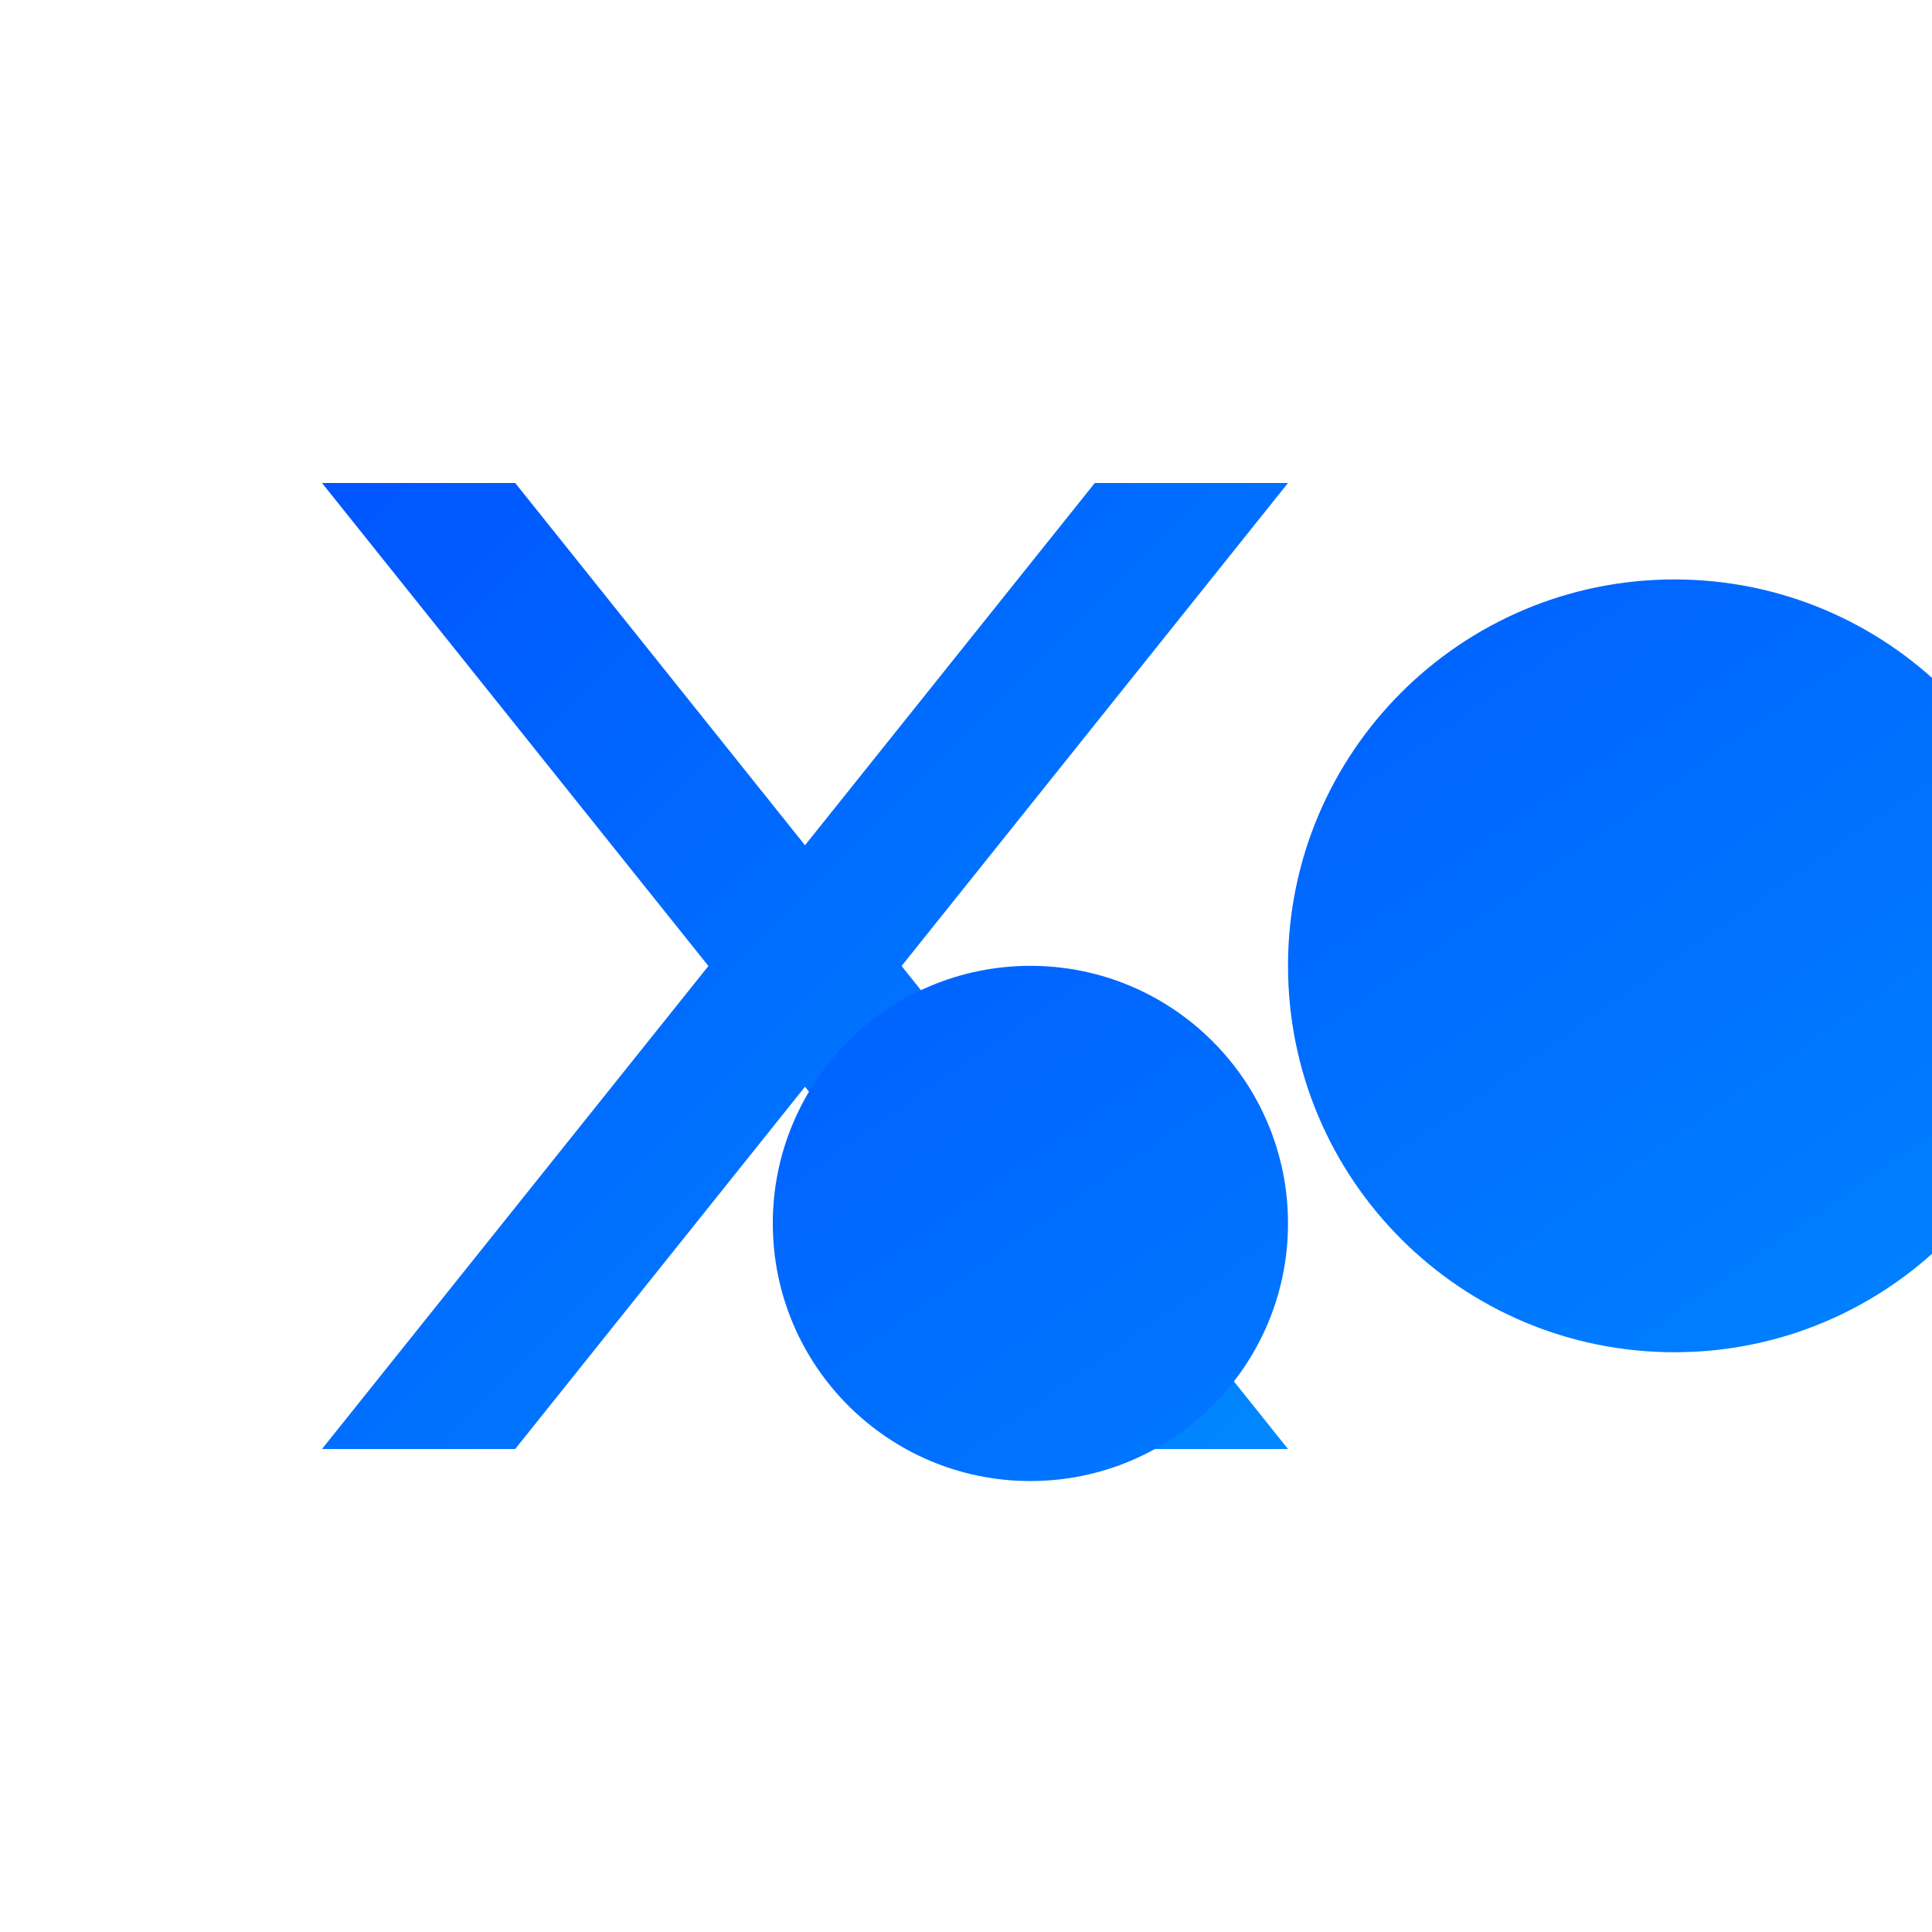
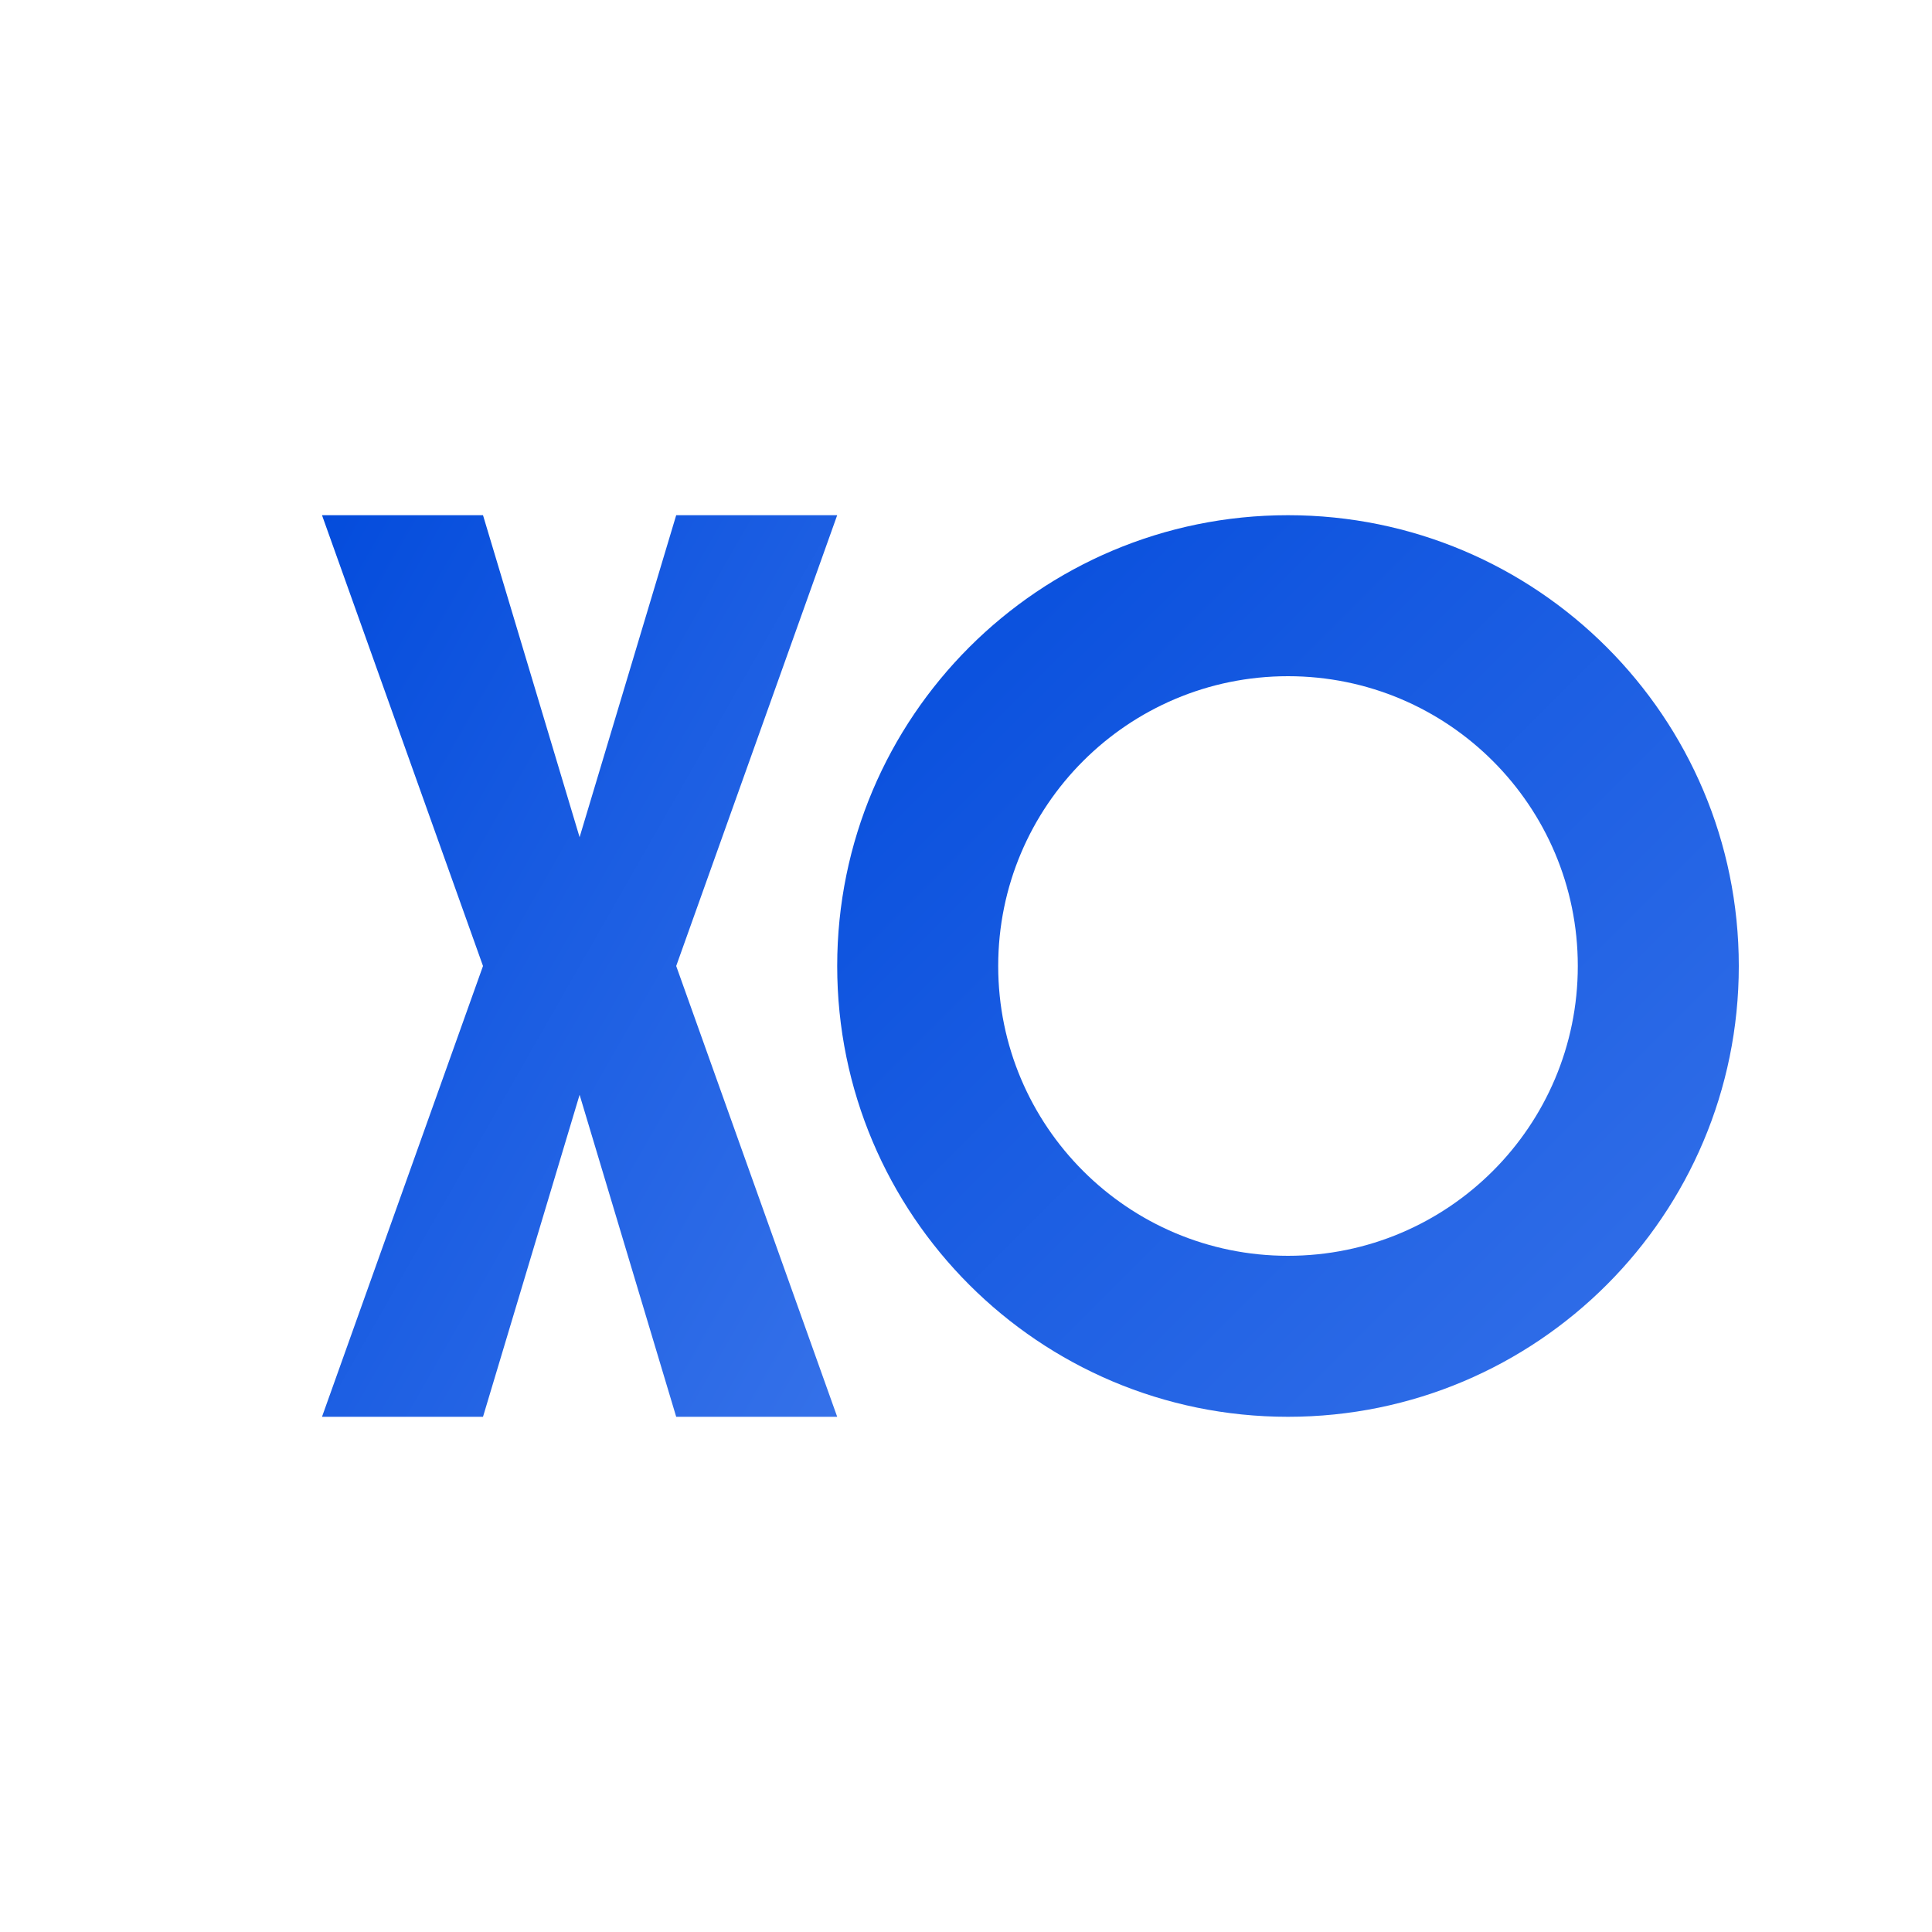
<svg xmlns="http://www.w3.org/2000/svg" width="60" height="60" viewBox="0 0 60 60">
  <defs>
    <linearGradient id="logoGrad" x1="0%" y1="0%" x2="100%" y2="100%">
-       <stop offset="0%" style="stop-color:#0055ff;stop-opacity:1" />
-       <stop offset="100%" style="stop-color:#0088ff;stop-opacity:1" />
+       <stop offset="0%" style="stop-color:hsl(220, 96%, 44%);stop-opacity:1" />
+       <stop offset="100%" style="stop-color:hsl(220, 80%, 56%);stop-opacity:1" />
    </linearGradient>
  </defs>
  <g fill="url(#logoGrad)">
-     <path d="M10 15 L22 30 L10 45 L16 45 L25 33.75 L34 45 L40 45 L28 30 L40 15 L34 15 L25 26.25 L16 15 Z" />
-     <path d="M40 30 A 12 12 0 1 0 40 29.99 Z M40 38 A 8 8 0 1 1 40 37.99 Z" fill-rule="evenodd" />
+     <path d="M 10 16 L 15 16 L 18 26 L 21 16 L 26 16 L 21 30 L 26 44 L 21 44 L 18 34 L 15 44 L 10 44 L 15 30 Z" />
+     <path d="M 40 16 A 14 14 0 1 0 40 44 A 14 14 0 1 0 40 16 Z M 40 21 A 9 9 0 1 1 40 39 A 9 9 0 1 1 40 21 Z" fill-rule="evenodd" />
  </g>
</svg>
